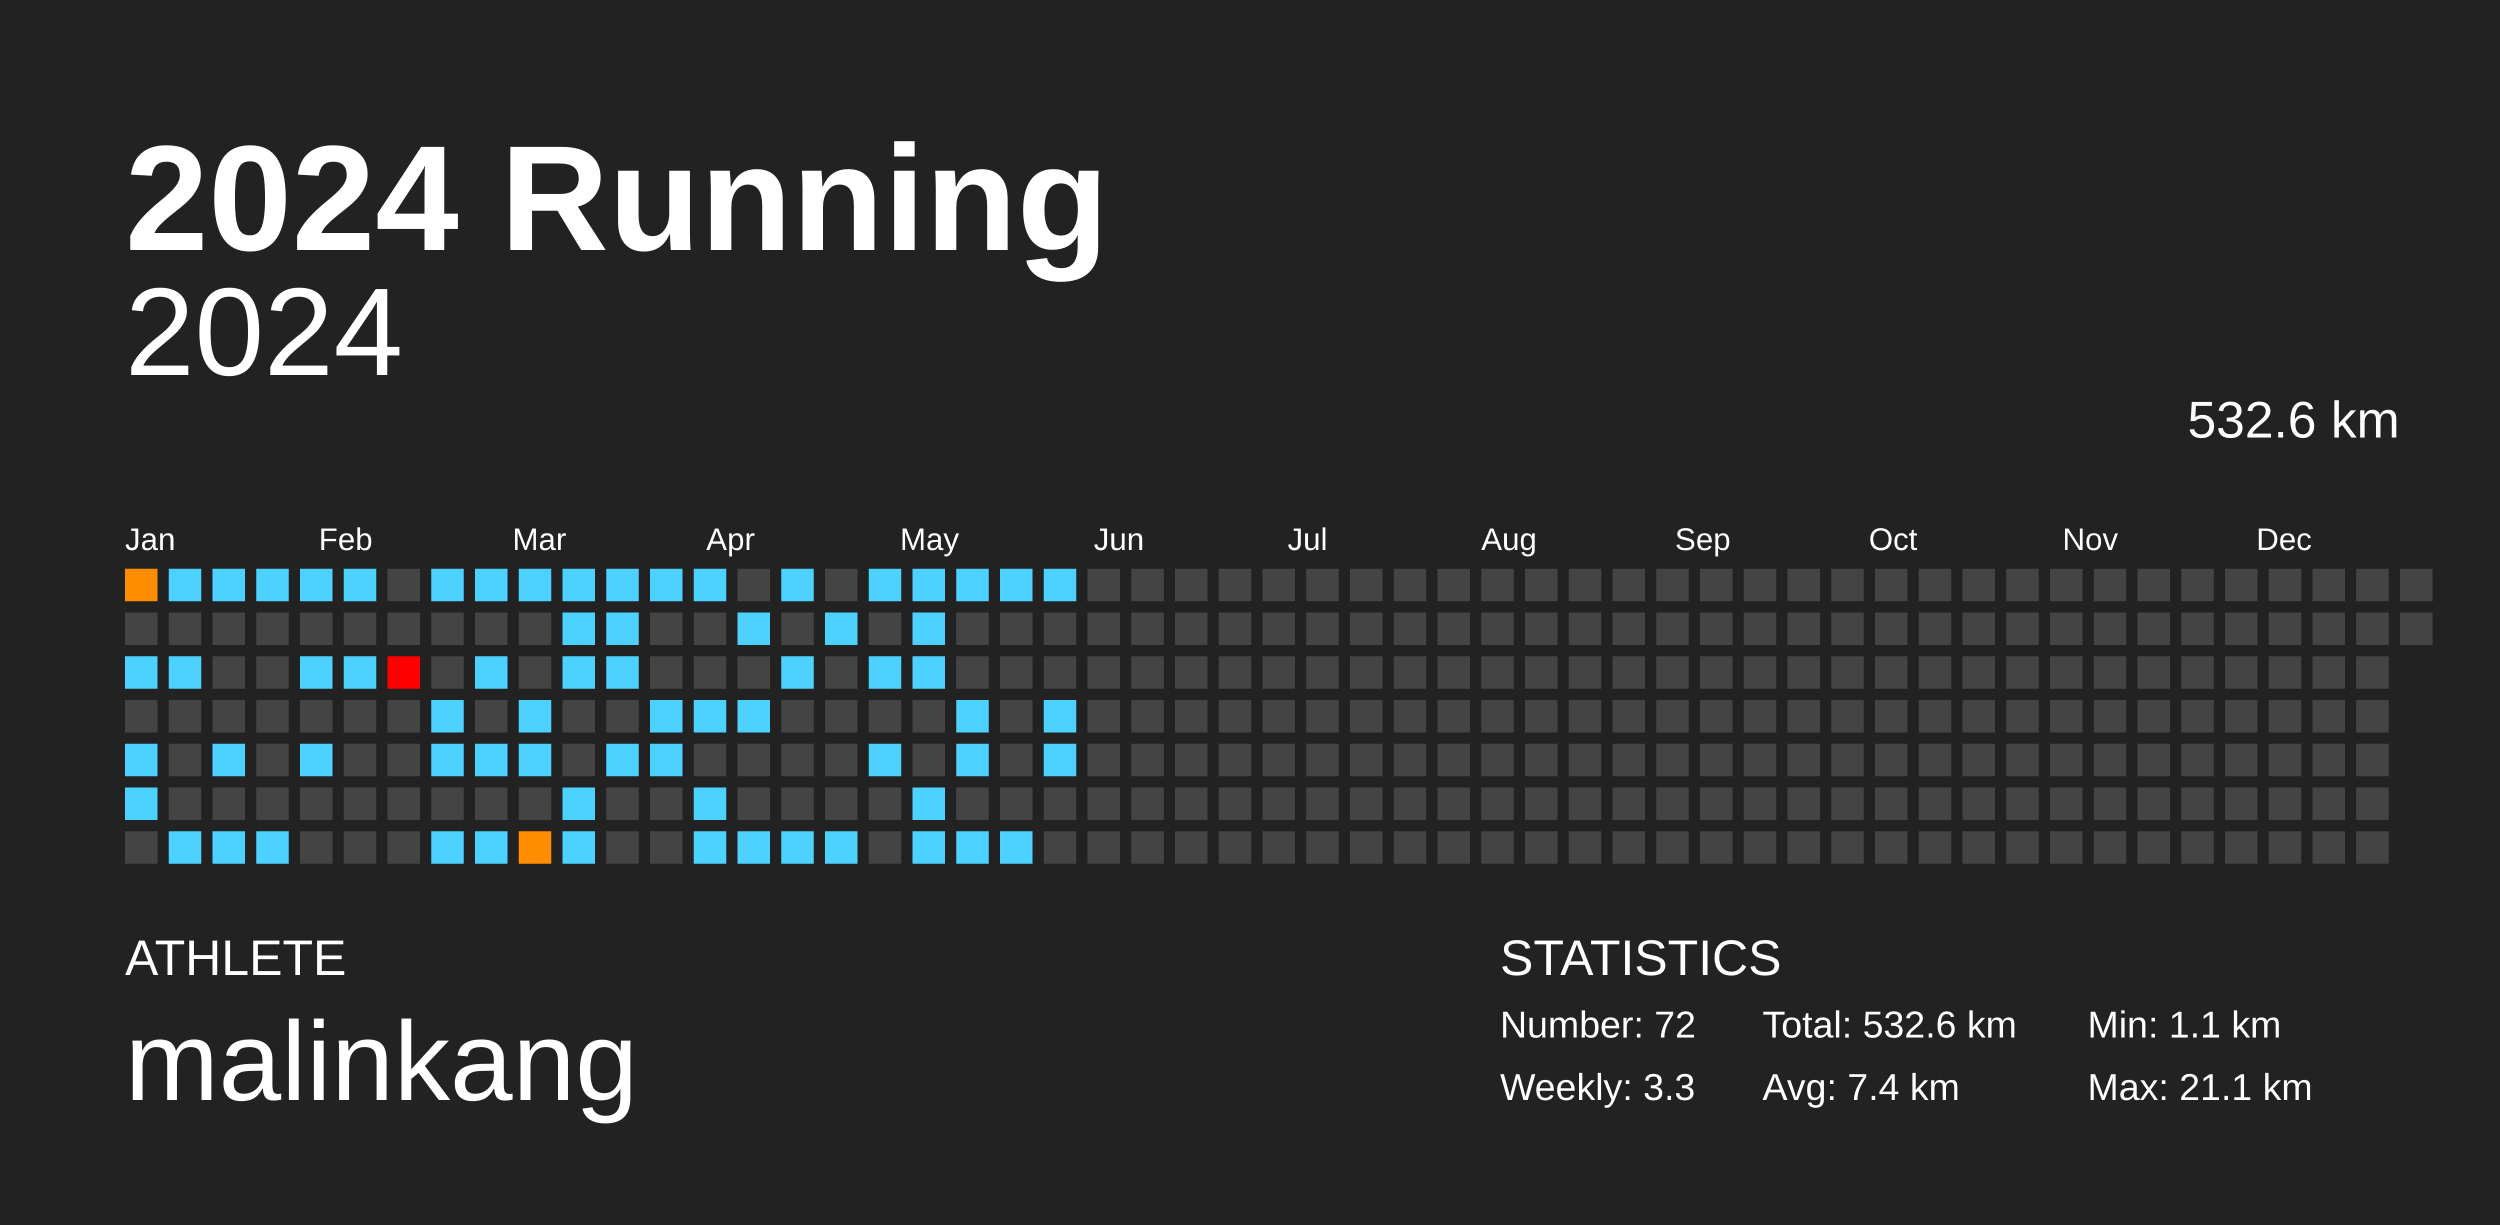
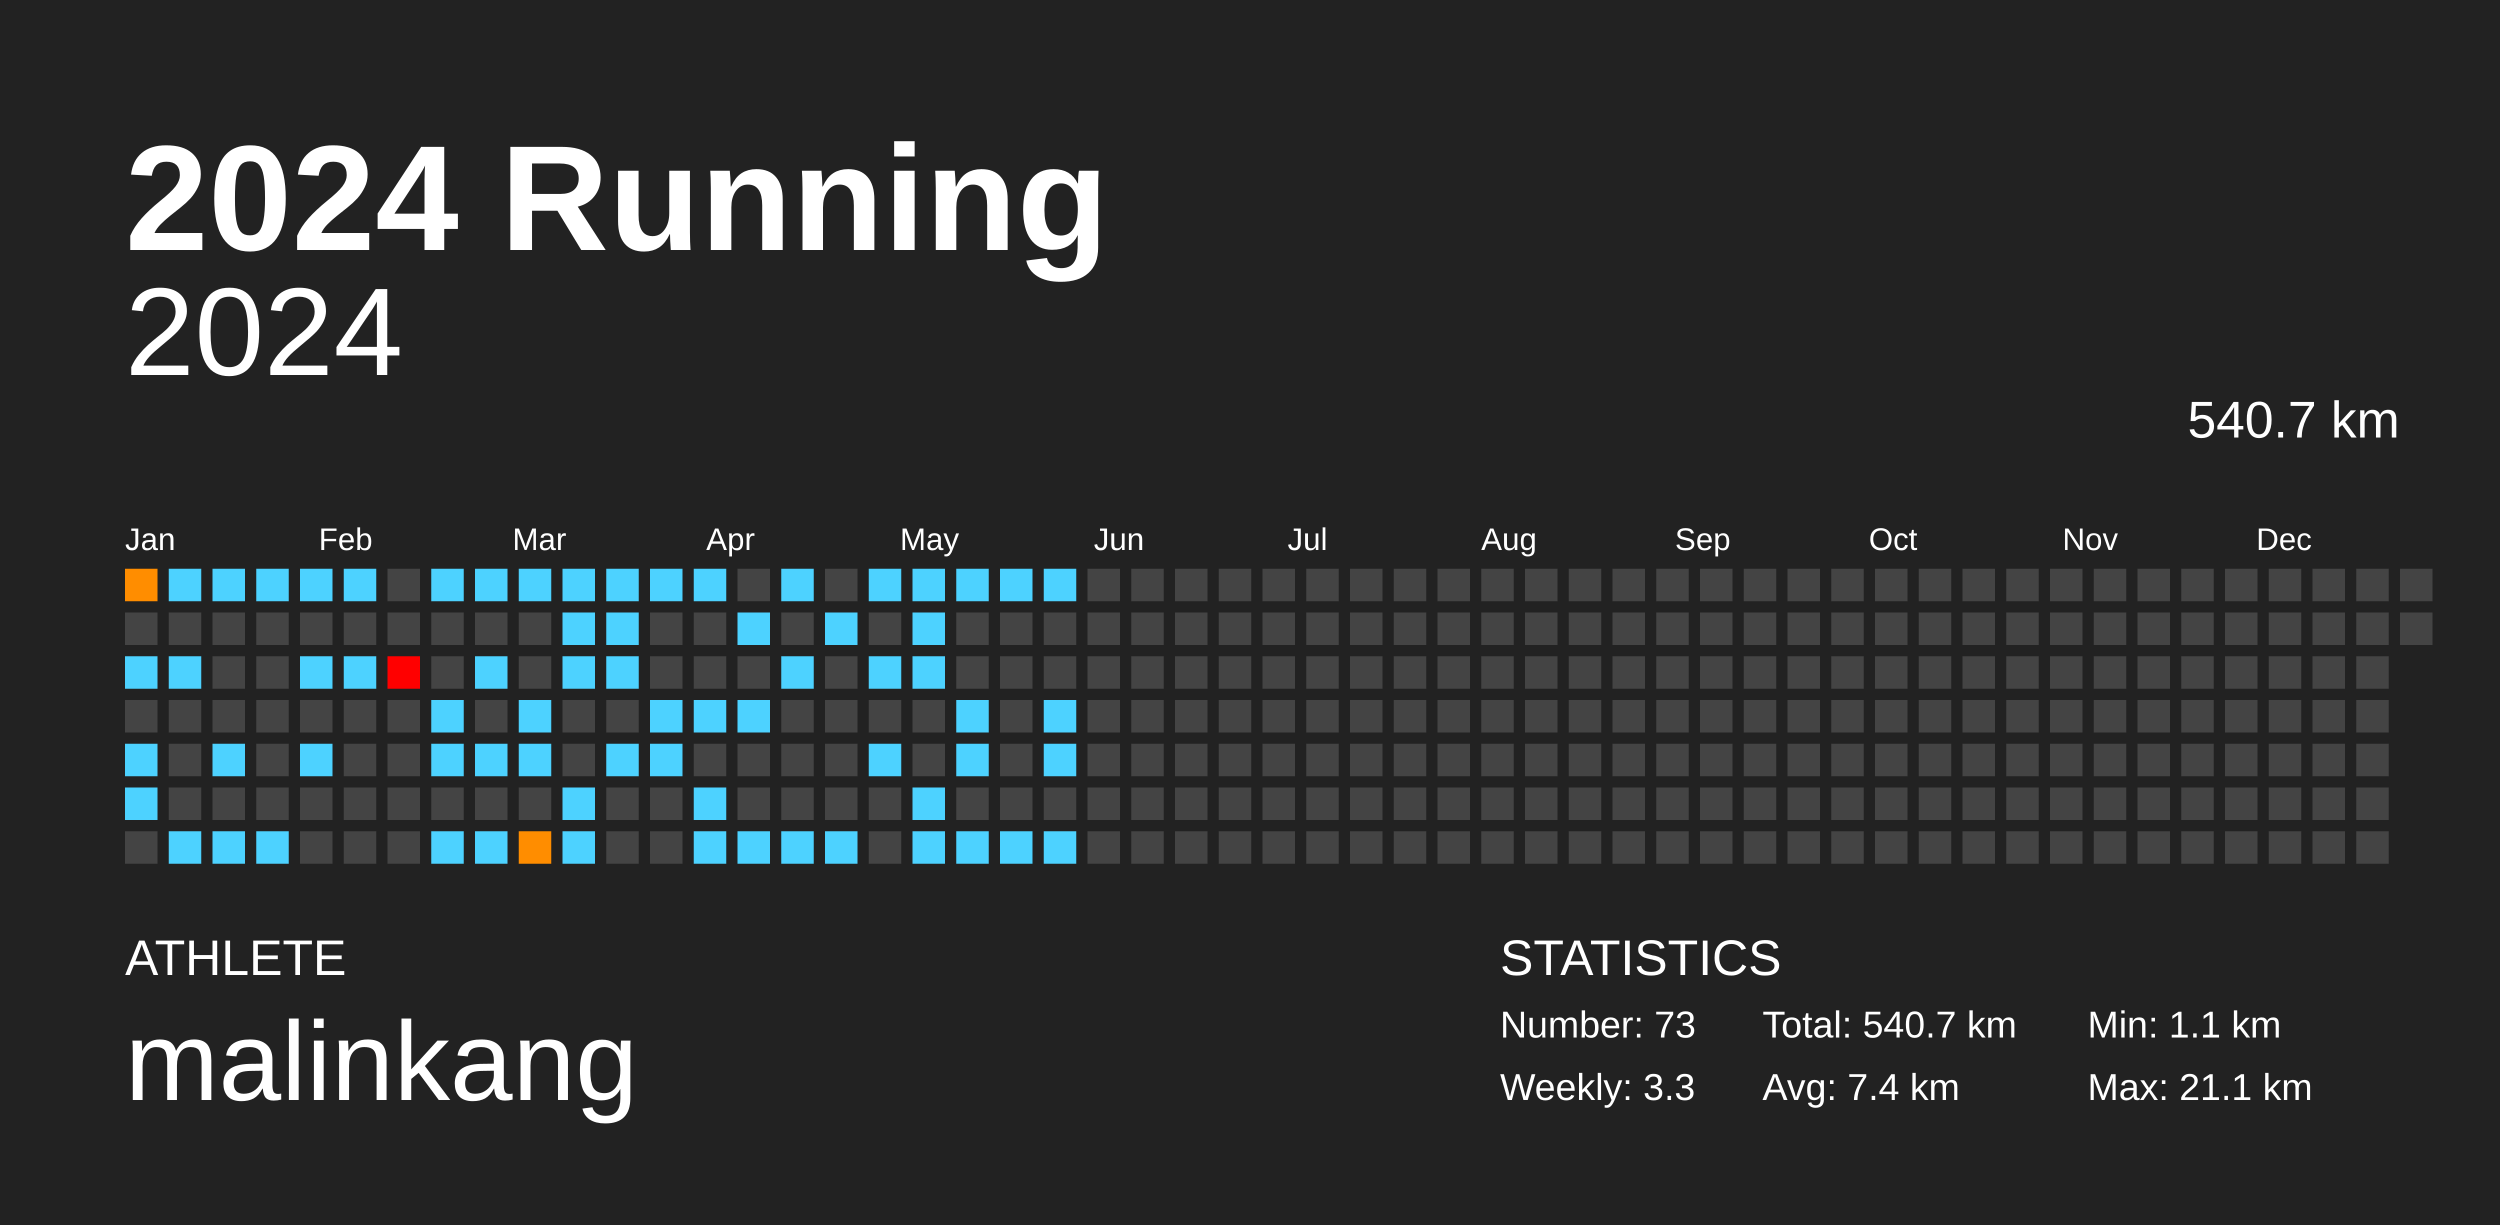
<svg xmlns="http://www.w3.org/2000/svg" baseProfile="full" height="98mm" version="1.1" viewBox="0,0,200,98" width="200mm">
  <defs />
  <rect fill="#222222" height="98" width="200" x="0" y="0" />
  <text fill="#FFFFFF" style="font-size:12px; font-family:Arial; font-weight:bold;" x="10" y="20">2024 Running</text>
  <text fill="#FFFFFF" style="font-size:4px; font-family:Arial" x="10" y="78">ATHLETE</text>
  <text fill="#FFFFFF" style="font-size:9px; font-family:Arial" x="10" y="88">malinkang</text>
  <text fill="#FFFFFF" style="font-size:4px; font-family:Arial" x="120" y="78">STATISTICS</text>
-   <text fill="#FFFFFF" style="font-size:3px; font-family:Arial" x="120" y="83">Number: 72</text>
+   <text fill="#FFFFFF" style="font-size:3px; font-family:Arial" x="120" y="83">Number: 73</text>
  <text fill="#FFFFFF" style="font-size:3px; font-family:Arial" x="120" y="88">Weekly: 3.3</text>
-   <text fill="#FFFFFF" style="font-size:3px; font-family:Arial" x="141" y="83">Total: 532.6 km</text>
+   <text fill="#FFFFFF" style="font-size:3px; font-family:Arial" x="141" y="83">Total: 540.7 km</text>
  <text fill="#FFFFFF" style="font-size:3px; font-family:Arial" x="141" y="88">Avg: 7.4 km</text>
  <text fill="#FFFFFF" style="font-size:3px; font-family:Arial" x="167" y="83">Min: 1.1 km</text>
  <text fill="#FFFFFF" style="font-size:3px; font-family:Arial" x="167" y="88">Max: 21.1 km</text>
  <text alignment-baseline="hanging" fill="#FFFFFF" style="font-size:10.0px; font-family:Arial;" x="10" y="30">2024</text>
-   <text alignment-baseline="hanging" fill="#FFFFFF" style="font-size:4.125px; font-family:Arial;" x="175" y="35">532.6 km</text>
+   <text alignment-baseline="hanging" fill="#FFFFFF" style="font-size:4.125px; font-family:Arial;" x="175" y="35">540.7 km</text>
  <text fill="#FFFFFF" style="font-size:2.5px; font-family:Arial" x="10.0" y="44">Jan</text>
  <text fill="#FFFFFF" style="font-size:2.5px; font-family:Arial" x="25.5" y="44">Feb</text>
  <text fill="#FFFFFF" style="font-size:2.5px; font-family:Arial" x="41.0" y="44">Mar</text>
  <text fill="#FFFFFF" style="font-size:2.5px; font-family:Arial" x="56.5" y="44">Apr</text>
  <text fill="#FFFFFF" style="font-size:2.5px; font-family:Arial" x="72.0" y="44">May</text>
  <text fill="#FFFFFF" style="font-size:2.5px; font-family:Arial" x="87.5" y="44">Jun</text>
  <text fill="#FFFFFF" style="font-size:2.5px; font-family:Arial" x="103.0" y="44">Jul</text>
  <text fill="#FFFFFF" style="font-size:2.5px; font-family:Arial" x="118.5" y="44">Aug</text>
  <text fill="#FFFFFF" style="font-size:2.5px; font-family:Arial" x="134.0" y="44">Sep</text>
  <text fill="#FFFFFF" style="font-size:2.5px; font-family:Arial" x="149.5" y="44">Oct</text>
  <text fill="#FFFFFF" style="font-size:2.5px; font-family:Arial" x="165.0" y="44">Nov</text>
  <text fill="#FFFFFF" style="font-size:2.5px; font-family:Arial" x="180.5" y="44">Dec</text>
  <rect fill="#ff8d00" height="2.6" width="2.6" x="10.0" y="45.5" />
  <rect fill="#444444" height="2.6" width="2.6" x="10.0" y="49.0" />
  <rect fill="#4dd2ff" height="2.6" width="2.6" x="10.0" y="52.5" />
  <rect fill="#444444" height="2.6" width="2.6" x="10.0" y="56.0" />
  <rect fill="#4dd2ff" height="2.6" width="2.6" x="10.0" y="59.5" />
  <rect fill="#4dd2ff" height="2.6" width="2.6" x="10.0" y="63.0" />
  <rect fill="#444444" height="2.6" width="2.6" x="10.0" y="66.5" />
  <rect fill="#4dd2ff" height="2.6" width="2.6" x="13.5" y="45.5" />
  <rect fill="#444444" height="2.6" width="2.6" x="13.5" y="49.0" />
  <rect fill="#4dd2ff" height="2.6" width="2.6" x="13.5" y="52.5" />
  <rect fill="#444444" height="2.6" width="2.6" x="13.5" y="56.0" />
  <rect fill="#444444" height="2.6" width="2.6" x="13.5" y="59.5" />
  <rect fill="#444444" height="2.6" width="2.6" x="13.5" y="63.0" />
  <rect fill="#4dd2ff" height="2.6" width="2.6" x="13.5" y="66.5" />
  <rect fill="#4dd2ff" height="2.6" width="2.6" x="17.0" y="45.5" />
  <rect fill="#444444" height="2.6" width="2.6" x="17.0" y="49.0" />
  <rect fill="#444444" height="2.6" width="2.6" x="17.0" y="52.5" />
  <rect fill="#444444" height="2.6" width="2.6" x="17.0" y="56.0" />
  <rect fill="#4dd2ff" height="2.6" width="2.6" x="17.0" y="59.5" />
  <rect fill="#444444" height="2.6" width="2.6" x="17.0" y="63.0" />
  <rect fill="#4dd2ff" height="2.6" width="2.6" x="17.0" y="66.5" />
  <rect fill="#4dd2ff" height="2.6" width="2.6" x="20.5" y="45.5" />
  <rect fill="#444444" height="2.6" width="2.6" x="20.5" y="49.0" />
  <rect fill="#444444" height="2.6" width="2.6" x="20.5" y="52.5" />
  <rect fill="#444444" height="2.6" width="2.6" x="20.5" y="56.0" />
  <rect fill="#444444" height="2.6" width="2.6" x="20.5" y="59.5" />
  <rect fill="#444444" height="2.6" width="2.6" x="20.5" y="63.0" />
  <rect fill="#4dd2ff" height="2.6" width="2.6" x="20.5" y="66.5" />
  <rect fill="#4dd2ff" height="2.6" width="2.6" x="24.0" y="45.5" />
  <rect fill="#444444" height="2.6" width="2.6" x="24.0" y="49.0" />
  <rect fill="#4dd2ff" height="2.6" width="2.6" x="24.0" y="52.5" />
  <rect fill="#444444" height="2.6" width="2.6" x="24.0" y="56.0" />
  <rect fill="#4dd2ff" height="2.6" width="2.6" x="24.0" y="59.5" />
  <rect fill="#444444" height="2.6" width="2.6" x="24.0" y="63.0" />
  <rect fill="#444444" height="2.6" width="2.6" x="24.0" y="66.5" />
  <rect fill="#4dd2ff" height="2.6" width="2.6" x="27.5" y="45.5" />
  <rect fill="#444444" height="2.6" width="2.6" x="27.5" y="49.0" />
  <rect fill="#4dd2ff" height="2.6" width="2.6" x="27.5" y="52.5" />
  <rect fill="#444444" height="2.6" width="2.6" x="27.5" y="56.0" />
  <rect fill="#444444" height="2.6" width="2.6" x="27.5" y="59.5" />
  <rect fill="#444444" height="2.6" width="2.6" x="27.5" y="63.0" />
  <rect fill="#444444" height="2.6" width="2.6" x="27.5" y="66.5" />
  <rect fill="#444444" height="2.6" width="2.6" x="31.0" y="45.5" />
  <rect fill="#444444" height="2.6" width="2.6" x="31.0" y="49.0" />
  <rect fill="red" height="2.6" width="2.6" x="31.0" y="52.5" />
  <rect fill="#444444" height="2.6" width="2.6" x="31.0" y="56.0" />
  <rect fill="#444444" height="2.6" width="2.6" x="31.0" y="59.5" />
  <rect fill="#444444" height="2.6" width="2.6" x="31.0" y="63.0" />
  <rect fill="#444444" height="2.6" width="2.6" x="31.0" y="66.5" />
  <rect fill="#4dd2ff" height="2.6" width="2.6" x="34.5" y="45.5" />
  <rect fill="#444444" height="2.6" width="2.6" x="34.5" y="49.0" />
  <rect fill="#444444" height="2.6" width="2.6" x="34.5" y="52.5" />
  <rect fill="#4dd2ff" height="2.6" width="2.6" x="34.5" y="56.0" />
  <rect fill="#4dd2ff" height="2.6" width="2.6" x="34.5" y="59.5" />
  <rect fill="#444444" height="2.6" width="2.6" x="34.5" y="63.0" />
  <rect fill="#4dd2ff" height="2.6" width="2.6" x="34.5" y="66.5" />
  <rect fill="#4dd2ff" height="2.6" width="2.6" x="38.0" y="45.5" />
  <rect fill="#444444" height="2.6" width="2.6" x="38.0" y="49.0" />
  <rect fill="#4dd2ff" height="2.6" width="2.6" x="38.0" y="52.5" />
  <rect fill="#444444" height="2.6" width="2.6" x="38.0" y="56.0" />
  <rect fill="#4dd2ff" height="2.6" width="2.6" x="38.0" y="59.5" />
  <rect fill="#444444" height="2.6" width="2.6" x="38.0" y="63.0" />
  <rect fill="#4dd2ff" height="2.6" width="2.6" x="38.0" y="66.5" />
  <rect fill="#4dd2ff" height="2.6" width="2.6" x="41.5" y="45.5" />
  <rect fill="#444444" height="2.6" width="2.6" x="41.5" y="49.0" />
  <rect fill="#444444" height="2.6" width="2.6" x="41.5" y="52.5" />
  <rect fill="#4dd2ff" height="2.6" width="2.6" x="41.5" y="56.0" />
  <rect fill="#4dd2ff" height="2.6" width="2.6" x="41.5" y="59.5" />
  <rect fill="#444444" height="2.6" width="2.6" x="41.5" y="63.0" />
  <rect fill="#ff8d00" height="2.6" width="2.6" x="41.5" y="66.5" />
  <rect fill="#4dd2ff" height="2.6" width="2.6" x="45.0" y="45.5" />
  <rect fill="#4dd2ff" height="2.6" width="2.6" x="45.0" y="49.0" />
  <rect fill="#4dd2ff" height="2.6" width="2.6" x="45.0" y="52.5" />
  <rect fill="#444444" height="2.6" width="2.6" x="45.0" y="56.0" />
  <rect fill="#444444" height="2.6" width="2.6" x="45.0" y="59.5" />
  <rect fill="#4dd2ff" height="2.6" width="2.6" x="45.0" y="63.0" />
  <rect fill="#4dd2ff" height="2.6" width="2.6" x="45.0" y="66.5" />
  <rect fill="#4dd2ff" height="2.6" width="2.6" x="48.5" y="45.5" />
  <rect fill="#4dd2ff" height="2.6" width="2.6" x="48.5" y="49.0" />
  <rect fill="#4dd2ff" height="2.6" width="2.6" x="48.5" y="52.5" />
  <rect fill="#444444" height="2.6" width="2.6" x="48.5" y="56.0" />
  <rect fill="#4dd2ff" height="2.6" width="2.6" x="48.5" y="59.5" />
  <rect fill="#444444" height="2.6" width="2.6" x="48.5" y="63.0" />
  <rect fill="#444444" height="2.6" width="2.6" x="48.5" y="66.5" />
  <rect fill="#4dd2ff" height="2.6" width="2.6" x="52.0" y="45.5" />
  <rect fill="#444444" height="2.6" width="2.6" x="52.0" y="49.0" />
  <rect fill="#444444" height="2.6" width="2.6" x="52.0" y="52.5" />
  <rect fill="#4dd2ff" height="2.6" width="2.6" x="52.0" y="56.0" />
  <rect fill="#4dd2ff" height="2.6" width="2.6" x="52.0" y="59.5" />
  <rect fill="#444444" height="2.6" width="2.6" x="52.0" y="63.0" />
  <rect fill="#444444" height="2.6" width="2.6" x="52.0" y="66.5" />
  <rect fill="#4dd2ff" height="2.6" width="2.6" x="55.5" y="45.5" />
  <rect fill="#444444" height="2.6" width="2.6" x="55.5" y="49.0" />
  <rect fill="#444444" height="2.6" width="2.6" x="55.5" y="52.5" />
  <rect fill="#4dd2ff" height="2.6" width="2.6" x="55.5" y="56.0" />
  <rect fill="#444444" height="2.6" width="2.6" x="55.5" y="59.5" />
  <rect fill="#4dd2ff" height="2.6" width="2.6" x="55.5" y="63.0" />
  <rect fill="#4dd2ff" height="2.6" width="2.6" x="55.5" y="66.5" />
  <rect fill="#444444" height="2.6" width="2.6" x="59.0" y="45.5" />
  <rect fill="#4dd2ff" height="2.6" width="2.6" x="59.0" y="49.0" />
  <rect fill="#444444" height="2.6" width="2.6" x="59.0" y="52.5" />
  <rect fill="#4dd2ff" height="2.6" width="2.6" x="59.0" y="56.0" />
  <rect fill="#444444" height="2.6" width="2.6" x="59.0" y="59.5" />
  <rect fill="#444444" height="2.6" width="2.6" x="59.0" y="63.0" />
  <rect fill="#4dd2ff" height="2.6" width="2.6" x="59.0" y="66.5" />
  <rect fill="#4dd2ff" height="2.6" width="2.6" x="62.5" y="45.5" />
  <rect fill="#444444" height="2.6" width="2.6" x="62.5" y="49.0" />
  <rect fill="#4dd2ff" height="2.6" width="2.6" x="62.5" y="52.5" />
  <rect fill="#444444" height="2.6" width="2.6" x="62.5" y="56.0" />
  <rect fill="#444444" height="2.6" width="2.6" x="62.5" y="59.5" />
  <rect fill="#444444" height="2.6" width="2.6" x="62.5" y="63.0" />
  <rect fill="#4dd2ff" height="2.6" width="2.6" x="62.5" y="66.5" />
  <rect fill="#444444" height="2.6" width="2.6" x="66.0" y="45.5" />
  <rect fill="#4dd2ff" height="2.6" width="2.6" x="66.0" y="49.0" />
  <rect fill="#444444" height="2.6" width="2.6" x="66.0" y="52.5" />
  <rect fill="#444444" height="2.6" width="2.6" x="66.0" y="56.0" />
  <rect fill="#444444" height="2.6" width="2.6" x="66.0" y="59.5" />
  <rect fill="#444444" height="2.6" width="2.6" x="66.0" y="63.0" />
  <rect fill="#4dd2ff" height="2.6" width="2.6" x="66.0" y="66.5" />
  <rect fill="#4dd2ff" height="2.6" width="2.6" x="69.5" y="45.5" />
  <rect fill="#444444" height="2.6" width="2.6" x="69.5" y="49.0" />
  <rect fill="#4dd2ff" height="2.6" width="2.6" x="69.5" y="52.5" />
  <rect fill="#444444" height="2.6" width="2.6" x="69.5" y="56.0" />
  <rect fill="#4dd2ff" height="2.6" width="2.6" x="69.5" y="59.5" />
  <rect fill="#444444" height="2.6" width="2.6" x="69.5" y="63.0" />
  <rect fill="#444444" height="2.6" width="2.6" x="69.5" y="66.5" />
  <rect fill="#4dd2ff" height="2.6" width="2.6" x="73.0" y="45.5" />
  <rect fill="#4dd2ff" height="2.6" width="2.6" x="73.0" y="49.0" />
  <rect fill="#4dd2ff" height="2.6" width="2.6" x="73.0" y="52.5" />
  <rect fill="#444444" height="2.6" width="2.6" x="73.0" y="56.0" />
  <rect fill="#444444" height="2.6" width="2.6" x="73.0" y="59.5" />
  <rect fill="#4dd2ff" height="2.6" width="2.6" x="73.0" y="63.0" />
  <rect fill="#4dd2ff" height="2.6" width="2.6" x="73.0" y="66.5" />
  <rect fill="#4dd2ff" height="2.6" width="2.6" x="76.5" y="45.5" />
  <rect fill="#444444" height="2.6" width="2.6" x="76.5" y="49.0" />
  <rect fill="#444444" height="2.6" width="2.6" x="76.5" y="52.5" />
  <rect fill="#4dd2ff" height="2.6" width="2.6" x="76.5" y="56.0" />
  <rect fill="#4dd2ff" height="2.6" width="2.6" x="76.5" y="59.5" />
  <rect fill="#444444" height="2.6" width="2.6" x="76.5" y="63.0" />
  <rect fill="#4dd2ff" height="2.6" width="2.6" x="76.5" y="66.5" />
  <rect fill="#4dd2ff" height="2.6" width="2.6" x="80.0" y="45.5" />
  <rect fill="#444444" height="2.6" width="2.6" x="80.0" y="49.0" />
  <rect fill="#444444" height="2.6" width="2.6" x="80.0" y="52.5" />
  <rect fill="#444444" height="2.6" width="2.6" x="80.0" y="56.0" />
  <rect fill="#444444" height="2.6" width="2.6" x="80.0" y="59.5" />
  <rect fill="#444444" height="2.6" width="2.6" x="80.0" y="63.0" />
  <rect fill="#4dd2ff" height="2.6" width="2.6" x="80.0" y="66.5" />
  <rect fill="#4dd2ff" height="2.6" width="2.6" x="83.5" y="45.5" />
  <rect fill="#444444" height="2.6" width="2.6" x="83.5" y="49.0" />
  <rect fill="#444444" height="2.6" width="2.6" x="83.5" y="52.5" />
  <rect fill="#4dd2ff" height="2.6" width="2.6" x="83.5" y="56.0" />
  <rect fill="#4dd2ff" height="2.6" width="2.6" x="83.5" y="59.5" />
  <rect fill="#444444" height="2.6" width="2.6" x="83.5" y="63.0" />
-   <rect fill="#444444" height="2.6" width="2.6" x="83.5" y="66.5" />
+   <rect fill="#4dd2ff" height="2.6" width="2.6" x="83.5" y="66.5" />
  <rect fill="#444444" height="2.6" width="2.6" x="87.0" y="45.5" />
  <rect fill="#444444" height="2.6" width="2.6" x="87.0" y="49.0" />
  <rect fill="#444444" height="2.6" width="2.6" x="87.0" y="52.5" />
  <rect fill="#444444" height="2.6" width="2.6" x="87.0" y="56.0" />
  <rect fill="#444444" height="2.6" width="2.6" x="87.0" y="59.5" />
  <rect fill="#444444" height="2.6" width="2.6" x="87.0" y="63.0" />
  <rect fill="#444444" height="2.6" width="2.6" x="87.0" y="66.5" />
  <rect fill="#444444" height="2.6" width="2.6" x="90.5" y="45.5" />
  <rect fill="#444444" height="2.6" width="2.6" x="90.5" y="49.0" />
  <rect fill="#444444" height="2.6" width="2.6" x="90.5" y="52.5" />
  <rect fill="#444444" height="2.6" width="2.6" x="90.5" y="56.0" />
  <rect fill="#444444" height="2.6" width="2.6" x="90.5" y="59.5" />
  <rect fill="#444444" height="2.6" width="2.6" x="90.5" y="63.0" />
  <rect fill="#444444" height="2.6" width="2.6" x="90.5" y="66.5" />
  <rect fill="#444444" height="2.6" width="2.6" x="94.0" y="45.5" />
  <rect fill="#444444" height="2.6" width="2.6" x="94.0" y="49.0" />
  <rect fill="#444444" height="2.6" width="2.6" x="94.0" y="52.5" />
  <rect fill="#444444" height="2.6" width="2.6" x="94.0" y="56.0" />
  <rect fill="#444444" height="2.6" width="2.6" x="94.0" y="59.5" />
  <rect fill="#444444" height="2.6" width="2.6" x="94.0" y="63.0" />
  <rect fill="#444444" height="2.6" width="2.6" x="94.0" y="66.5" />
  <rect fill="#444444" height="2.6" width="2.6" x="97.5" y="45.5" />
  <rect fill="#444444" height="2.6" width="2.6" x="97.5" y="49.0" />
  <rect fill="#444444" height="2.6" width="2.6" x="97.5" y="52.5" />
  <rect fill="#444444" height="2.6" width="2.6" x="97.5" y="56.0" />
  <rect fill="#444444" height="2.6" width="2.6" x="97.5" y="59.5" />
  <rect fill="#444444" height="2.6" width="2.6" x="97.5" y="63.0" />
  <rect fill="#444444" height="2.6" width="2.6" x="97.5" y="66.5" />
  <rect fill="#444444" height="2.6" width="2.6" x="101.0" y="45.5" />
  <rect fill="#444444" height="2.6" width="2.6" x="101.0" y="49.0" />
  <rect fill="#444444" height="2.6" width="2.6" x="101.0" y="52.5" />
  <rect fill="#444444" height="2.6" width="2.6" x="101.0" y="56.0" />
  <rect fill="#444444" height="2.6" width="2.6" x="101.0" y="59.5" />
  <rect fill="#444444" height="2.6" width="2.6" x="101.0" y="63.0" />
  <rect fill="#444444" height="2.6" width="2.6" x="101.0" y="66.5" />
  <rect fill="#444444" height="2.6" width="2.6" x="104.5" y="45.5" />
  <rect fill="#444444" height="2.6" width="2.6" x="104.5" y="49.0" />
  <rect fill="#444444" height="2.6" width="2.6" x="104.5" y="52.5" />
  <rect fill="#444444" height="2.6" width="2.6" x="104.5" y="56.0" />
  <rect fill="#444444" height="2.6" width="2.6" x="104.5" y="59.5" />
  <rect fill="#444444" height="2.6" width="2.6" x="104.5" y="63.0" />
  <rect fill="#444444" height="2.6" width="2.6" x="104.5" y="66.5" />
  <rect fill="#444444" height="2.6" width="2.6" x="108.0" y="45.5" />
  <rect fill="#444444" height="2.6" width="2.6" x="108.0" y="49.0" />
  <rect fill="#444444" height="2.6" width="2.6" x="108.0" y="52.5" />
  <rect fill="#444444" height="2.6" width="2.6" x="108.0" y="56.0" />
  <rect fill="#444444" height="2.6" width="2.6" x="108.0" y="59.5" />
  <rect fill="#444444" height="2.6" width="2.6" x="108.0" y="63.0" />
  <rect fill="#444444" height="2.6" width="2.6" x="108.0" y="66.5" />
  <rect fill="#444444" height="2.6" width="2.6" x="111.5" y="45.5" />
  <rect fill="#444444" height="2.6" width="2.6" x="111.5" y="49.0" />
  <rect fill="#444444" height="2.6" width="2.6" x="111.5" y="52.5" />
  <rect fill="#444444" height="2.6" width="2.6" x="111.5" y="56.0" />
  <rect fill="#444444" height="2.6" width="2.6" x="111.5" y="59.5" />
  <rect fill="#444444" height="2.6" width="2.6" x="111.5" y="63.0" />
  <rect fill="#444444" height="2.6" width="2.6" x="111.5" y="66.5" />
  <rect fill="#444444" height="2.6" width="2.6" x="115.0" y="45.5" />
  <rect fill="#444444" height="2.6" width="2.6" x="115.0" y="49.0" />
  <rect fill="#444444" height="2.6" width="2.6" x="115.0" y="52.5" />
  <rect fill="#444444" height="2.6" width="2.6" x="115.0" y="56.0" />
  <rect fill="#444444" height="2.6" width="2.6" x="115.0" y="59.5" />
  <rect fill="#444444" height="2.6" width="2.6" x="115.0" y="63.0" />
  <rect fill="#444444" height="2.6" width="2.6" x="115.0" y="66.5" />
  <rect fill="#444444" height="2.6" width="2.6" x="118.5" y="45.5" />
  <rect fill="#444444" height="2.6" width="2.6" x="118.5" y="49.0" />
  <rect fill="#444444" height="2.6" width="2.6" x="118.5" y="52.5" />
  <rect fill="#444444" height="2.6" width="2.6" x="118.5" y="56.0" />
  <rect fill="#444444" height="2.6" width="2.6" x="118.5" y="59.5" />
  <rect fill="#444444" height="2.6" width="2.6" x="118.5" y="63.0" />
  <rect fill="#444444" height="2.6" width="2.6" x="118.5" y="66.5" />
  <rect fill="#444444" height="2.6" width="2.6" x="122.0" y="45.5" />
  <rect fill="#444444" height="2.6" width="2.6" x="122.0" y="49.0" />
  <rect fill="#444444" height="2.6" width="2.6" x="122.0" y="52.5" />
  <rect fill="#444444" height="2.6" width="2.6" x="122.0" y="56.0" />
  <rect fill="#444444" height="2.6" width="2.6" x="122.0" y="59.5" />
  <rect fill="#444444" height="2.6" width="2.6" x="122.0" y="63.0" />
  <rect fill="#444444" height="2.6" width="2.6" x="122.0" y="66.5" />
  <rect fill="#444444" height="2.6" width="2.6" x="125.5" y="45.5" />
  <rect fill="#444444" height="2.6" width="2.6" x="125.5" y="49.0" />
  <rect fill="#444444" height="2.6" width="2.6" x="125.5" y="52.5" />
  <rect fill="#444444" height="2.6" width="2.6" x="125.5" y="56.0" />
  <rect fill="#444444" height="2.6" width="2.6" x="125.5" y="59.5" />
  <rect fill="#444444" height="2.6" width="2.6" x="125.5" y="63.0" />
  <rect fill="#444444" height="2.6" width="2.6" x="125.5" y="66.5" />
  <rect fill="#444444" height="2.6" width="2.6" x="129.0" y="45.5" />
  <rect fill="#444444" height="2.6" width="2.6" x="129.0" y="49.0" />
  <rect fill="#444444" height="2.6" width="2.6" x="129.0" y="52.5" />
  <rect fill="#444444" height="2.6" width="2.6" x="129.0" y="56.0" />
  <rect fill="#444444" height="2.6" width="2.6" x="129.0" y="59.5" />
  <rect fill="#444444" height="2.6" width="2.6" x="129.0" y="63.0" />
  <rect fill="#444444" height="2.6" width="2.6" x="129.0" y="66.5" />
  <rect fill="#444444" height="2.6" width="2.6" x="132.5" y="45.5" />
  <rect fill="#444444" height="2.6" width="2.6" x="132.5" y="49.0" />
  <rect fill="#444444" height="2.6" width="2.6" x="132.5" y="52.5" />
  <rect fill="#444444" height="2.6" width="2.6" x="132.5" y="56.0" />
  <rect fill="#444444" height="2.6" width="2.6" x="132.5" y="59.5" />
  <rect fill="#444444" height="2.6" width="2.6" x="132.5" y="63.0" />
  <rect fill="#444444" height="2.6" width="2.6" x="132.5" y="66.5" />
  <rect fill="#444444" height="2.6" width="2.6" x="136.0" y="45.5" />
  <rect fill="#444444" height="2.6" width="2.6" x="136.0" y="49.0" />
  <rect fill="#444444" height="2.6" width="2.6" x="136.0" y="52.5" />
  <rect fill="#444444" height="2.6" width="2.6" x="136.0" y="56.0" />
  <rect fill="#444444" height="2.6" width="2.6" x="136.0" y="59.5" />
  <rect fill="#444444" height="2.6" width="2.6" x="136.0" y="63.0" />
  <rect fill="#444444" height="2.6" width="2.6" x="136.0" y="66.5" />
  <rect fill="#444444" height="2.6" width="2.6" x="139.5" y="45.5" />
  <rect fill="#444444" height="2.6" width="2.6" x="139.5" y="49.0" />
  <rect fill="#444444" height="2.6" width="2.6" x="139.5" y="52.5" />
  <rect fill="#444444" height="2.6" width="2.6" x="139.5" y="56.0" />
  <rect fill="#444444" height="2.6" width="2.6" x="139.5" y="59.5" />
  <rect fill="#444444" height="2.6" width="2.6" x="139.5" y="63.0" />
  <rect fill="#444444" height="2.6" width="2.6" x="139.5" y="66.5" />
  <rect fill="#444444" height="2.6" width="2.6" x="143.0" y="45.5" />
  <rect fill="#444444" height="2.6" width="2.6" x="143.0" y="49.0" />
  <rect fill="#444444" height="2.6" width="2.6" x="143.0" y="52.5" />
  <rect fill="#444444" height="2.6" width="2.6" x="143.0" y="56.0" />
  <rect fill="#444444" height="2.6" width="2.6" x="143.0" y="59.5" />
  <rect fill="#444444" height="2.6" width="2.6" x="143.0" y="63.0" />
  <rect fill="#444444" height="2.6" width="2.6" x="143.0" y="66.5" />
  <rect fill="#444444" height="2.6" width="2.6" x="146.5" y="45.5" />
  <rect fill="#444444" height="2.6" width="2.6" x="146.5" y="49.0" />
  <rect fill="#444444" height="2.6" width="2.6" x="146.5" y="52.5" />
  <rect fill="#444444" height="2.6" width="2.6" x="146.5" y="56.0" />
  <rect fill="#444444" height="2.6" width="2.6" x="146.5" y="59.5" />
  <rect fill="#444444" height="2.6" width="2.6" x="146.5" y="63.0" />
  <rect fill="#444444" height="2.6" width="2.6" x="146.5" y="66.5" />
  <rect fill="#444444" height="2.6" width="2.6" x="150.0" y="45.5" />
  <rect fill="#444444" height="2.6" width="2.6" x="150.0" y="49.0" />
  <rect fill="#444444" height="2.6" width="2.6" x="150.0" y="52.5" />
  <rect fill="#444444" height="2.6" width="2.6" x="150.0" y="56.0" />
  <rect fill="#444444" height="2.6" width="2.6" x="150.0" y="59.5" />
  <rect fill="#444444" height="2.6" width="2.6" x="150.0" y="63.0" />
  <rect fill="#444444" height="2.6" width="2.6" x="150.0" y="66.5" />
  <rect fill="#444444" height="2.6" width="2.6" x="153.5" y="45.5" />
  <rect fill="#444444" height="2.6" width="2.6" x="153.5" y="49.0" />
  <rect fill="#444444" height="2.6" width="2.6" x="153.5" y="52.5" />
  <rect fill="#444444" height="2.6" width="2.6" x="153.5" y="56.0" />
  <rect fill="#444444" height="2.6" width="2.6" x="153.5" y="59.5" />
  <rect fill="#444444" height="2.6" width="2.6" x="153.5" y="63.0" />
  <rect fill="#444444" height="2.6" width="2.6" x="153.5" y="66.5" />
  <rect fill="#444444" height="2.6" width="2.6" x="157.0" y="45.5" />
  <rect fill="#444444" height="2.6" width="2.6" x="157.0" y="49.0" />
  <rect fill="#444444" height="2.6" width="2.6" x="157.0" y="52.5" />
  <rect fill="#444444" height="2.6" width="2.6" x="157.0" y="56.0" />
  <rect fill="#444444" height="2.6" width="2.6" x="157.0" y="59.5" />
  <rect fill="#444444" height="2.6" width="2.6" x="157.0" y="63.0" />
  <rect fill="#444444" height="2.6" width="2.6" x="157.0" y="66.5" />
  <rect fill="#444444" height="2.6" width="2.6" x="160.5" y="45.5" />
  <rect fill="#444444" height="2.6" width="2.6" x="160.5" y="49.0" />
  <rect fill="#444444" height="2.6" width="2.6" x="160.5" y="52.5" />
  <rect fill="#444444" height="2.6" width="2.6" x="160.5" y="56.0" />
  <rect fill="#444444" height="2.6" width="2.6" x="160.5" y="59.5" />
  <rect fill="#444444" height="2.6" width="2.6" x="160.5" y="63.0" />
  <rect fill="#444444" height="2.6" width="2.6" x="160.5" y="66.5" />
  <rect fill="#444444" height="2.6" width="2.6" x="164.0" y="45.5" />
  <rect fill="#444444" height="2.6" width="2.6" x="164.0" y="49.0" />
  <rect fill="#444444" height="2.6" width="2.6" x="164.0" y="52.5" />
  <rect fill="#444444" height="2.6" width="2.6" x="164.0" y="56.0" />
  <rect fill="#444444" height="2.6" width="2.6" x="164.0" y="59.5" />
  <rect fill="#444444" height="2.6" width="2.6" x="164.0" y="63.0" />
  <rect fill="#444444" height="2.6" width="2.6" x="164.0" y="66.5" />
  <rect fill="#444444" height="2.6" width="2.6" x="167.5" y="45.5" />
  <rect fill="#444444" height="2.6" width="2.6" x="167.5" y="49.0" />
  <rect fill="#444444" height="2.6" width="2.6" x="167.5" y="52.5" />
  <rect fill="#444444" height="2.6" width="2.6" x="167.5" y="56.0" />
  <rect fill="#444444" height="2.6" width="2.6" x="167.5" y="59.5" />
  <rect fill="#444444" height="2.6" width="2.6" x="167.5" y="63.0" />
  <rect fill="#444444" height="2.6" width="2.6" x="167.5" y="66.5" />
  <rect fill="#444444" height="2.6" width="2.6" x="171.0" y="45.5" />
  <rect fill="#444444" height="2.6" width="2.6" x="171.0" y="49.0" />
  <rect fill="#444444" height="2.6" width="2.6" x="171.0" y="52.5" />
  <rect fill="#444444" height="2.6" width="2.6" x="171.0" y="56.0" />
  <rect fill="#444444" height="2.6" width="2.6" x="171.0" y="59.5" />
  <rect fill="#444444" height="2.6" width="2.6" x="171.0" y="63.0" />
  <rect fill="#444444" height="2.6" width="2.6" x="171.0" y="66.5" />
  <rect fill="#444444" height="2.6" width="2.6" x="174.5" y="45.5" />
  <rect fill="#444444" height="2.6" width="2.6" x="174.5" y="49.0" />
  <rect fill="#444444" height="2.6" width="2.6" x="174.5" y="52.5" />
  <rect fill="#444444" height="2.6" width="2.6" x="174.5" y="56.0" />
  <rect fill="#444444" height="2.6" width="2.6" x="174.5" y="59.5" />
  <rect fill="#444444" height="2.6" width="2.6" x="174.5" y="63.0" />
  <rect fill="#444444" height="2.6" width="2.6" x="174.5" y="66.5" />
  <rect fill="#444444" height="2.6" width="2.6" x="178.0" y="45.5" />
  <rect fill="#444444" height="2.6" width="2.6" x="178.0" y="49.0" />
  <rect fill="#444444" height="2.6" width="2.6" x="178.0" y="52.5" />
  <rect fill="#444444" height="2.6" width="2.6" x="178.0" y="56.0" />
  <rect fill="#444444" height="2.6" width="2.6" x="178.0" y="59.5" />
  <rect fill="#444444" height="2.6" width="2.6" x="178.0" y="63.0" />
  <rect fill="#444444" height="2.6" width="2.6" x="178.0" y="66.5" />
  <rect fill="#444444" height="2.6" width="2.6" x="181.5" y="45.5" />
  <rect fill="#444444" height="2.6" width="2.6" x="181.5" y="49.0" />
  <rect fill="#444444" height="2.6" width="2.6" x="181.5" y="52.5" />
  <rect fill="#444444" height="2.6" width="2.6" x="181.5" y="56.0" />
  <rect fill="#444444" height="2.6" width="2.6" x="181.5" y="59.5" />
  <rect fill="#444444" height="2.6" width="2.6" x="181.5" y="63.0" />
  <rect fill="#444444" height="2.6" width="2.6" x="181.5" y="66.5" />
  <rect fill="#444444" height="2.6" width="2.6" x="185.0" y="45.5" />
  <rect fill="#444444" height="2.6" width="2.6" x="185.0" y="49.0" />
  <rect fill="#444444" height="2.6" width="2.6" x="185.0" y="52.5" />
  <rect fill="#444444" height="2.6" width="2.6" x="185.0" y="56.0" />
  <rect fill="#444444" height="2.6" width="2.6" x="185.0" y="59.5" />
  <rect fill="#444444" height="2.6" width="2.6" x="185.0" y="63.0" />
  <rect fill="#444444" height="2.6" width="2.6" x="185.0" y="66.5" />
  <rect fill="#444444" height="2.6" width="2.6" x="188.5" y="45.5" />
  <rect fill="#444444" height="2.6" width="2.6" x="188.5" y="49.0" />
  <rect fill="#444444" height="2.6" width="2.6" x="188.5" y="52.5" />
  <rect fill="#444444" height="2.6" width="2.6" x="188.5" y="56.0" />
  <rect fill="#444444" height="2.6" width="2.6" x="188.5" y="59.5" />
  <rect fill="#444444" height="2.6" width="2.6" x="188.5" y="63.0" />
  <rect fill="#444444" height="2.6" width="2.6" x="188.5" y="66.5" />
  <rect fill="#444444" height="2.6" width="2.6" x="192.0" y="45.5" />
  <rect fill="#444444" height="2.6" width="2.6" x="192.0" y="49.0" />
</svg>
